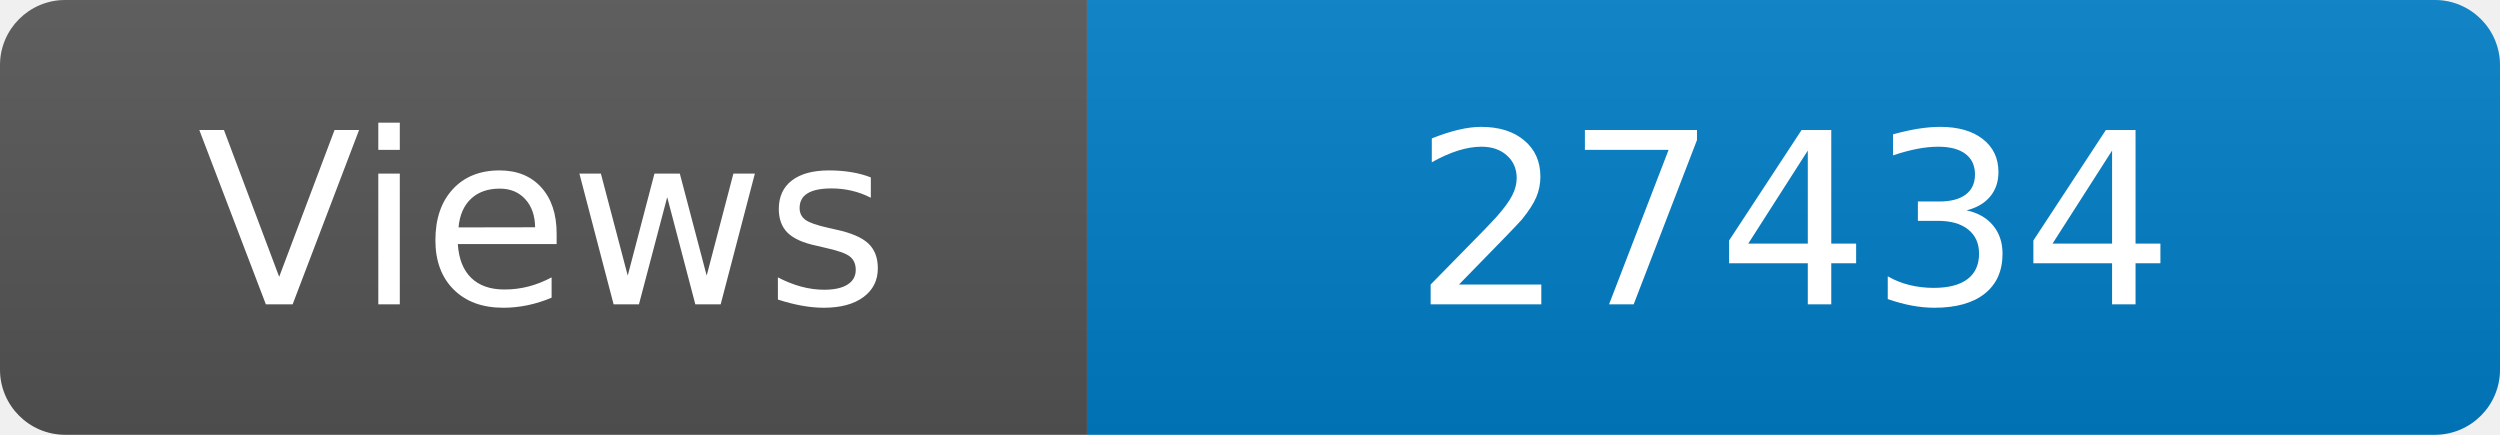
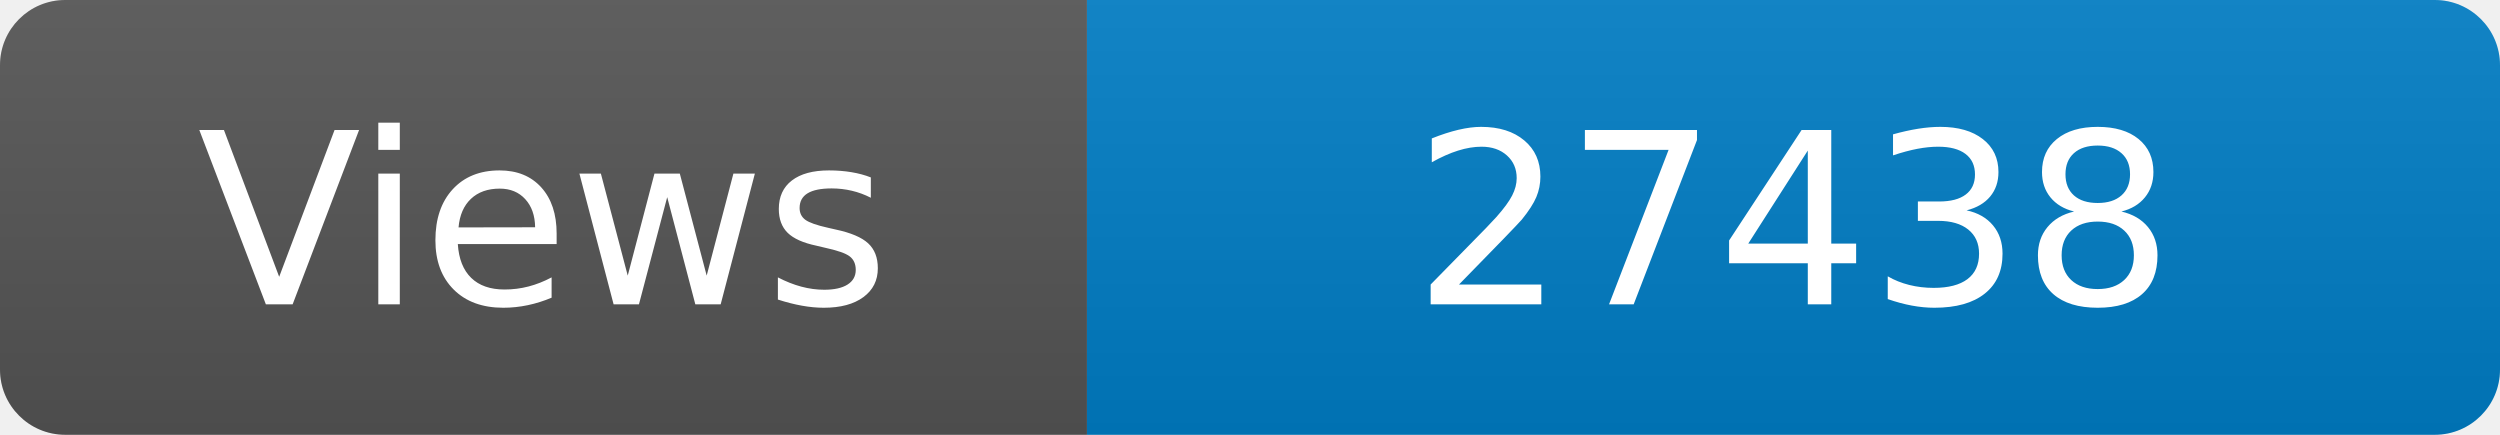
<svg xmlns="http://www.w3.org/2000/svg" width="115" height="20" role="img" aria-label="Maintained?: yes">
  <linearGradient id="s" x2="0" y2="100%">
    <stop offset="0" stop-color="#bbb" stop-opacity=".1" />
    <stop offset="1" stop-opacity=".1" />
  </linearGradient>
  <clipPath id="r">
    <rect width="115" height="20" rx="3" fill="#fff" />
  </clipPath>
  <g clip-path="url(#r)">
    <rect width="50" height="20" fill="#555" />
    <rect x="50" width="160" height="20" fill="#007ec6" />
    <rect width="115" height="20" fill="url(#s)" />
  </g>
  <g fill="#fff" text-anchor="middle" font-family="Verdana,Geneva,DejaVu Sans,sans-serif" font-size="110">
    <text x="250" y="140" transform="scale(.1)" fill="#fff">Views</text>
-     <text x="825" y="140" transform="scale(.1)" fill="#fff">27434</text>
+     <text x="825" y="140" transform="scale(.1)" fill="#fff">27438</text>
  </g>
</svg>
